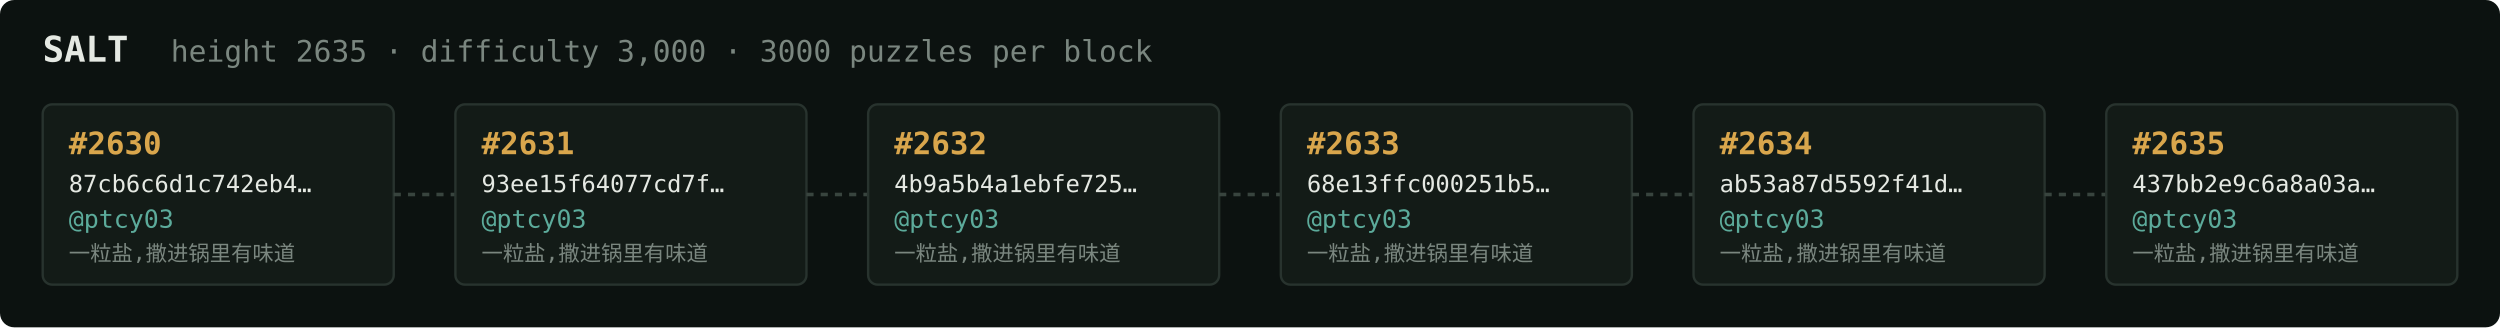
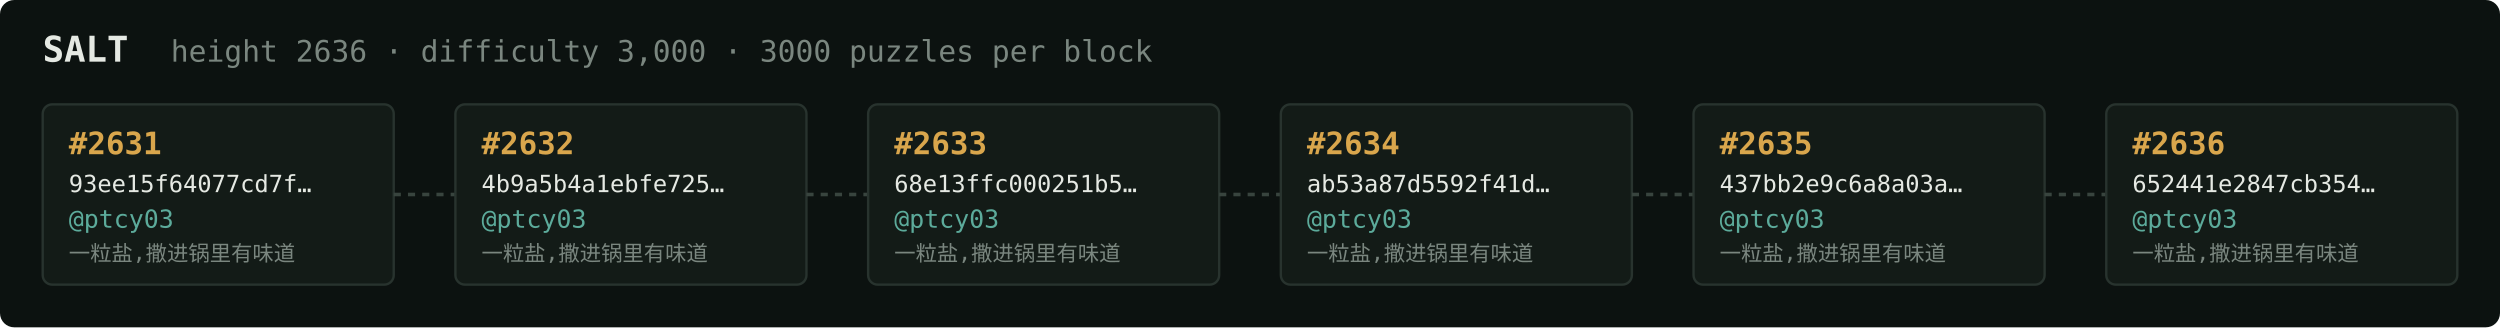
<svg xmlns="http://www.w3.org/2000/svg" width="1054" height="138" viewBox="0 0 1054 138" font-family="ui-monospace,SFMono-Regular,Menlo,monospace">
  <rect fill="#0c1210" width="1054" height="138" rx="6" />
  <text x="18" y="26" fill="#e5e9e3" font-size="15" font-weight="700">SALT</text>
-   <text x="72" y="26" fill="#7a867f" font-size="12.5">height 2635 · difficulty 3,000 · 3000 puzzles per block</text>
+   <text x="72" y="26" fill="#7a867f" font-size="12.5">height 2636 · difficulty 3,000 · 3000 puzzles per block</text>
  <rect x="18" y="44" width="148" height="76" rx="4" fill="#131b17" stroke="#28332e" stroke-width="1" />
-   <text x="29" y="65" fill="#d9a64c" font-size="13" font-weight="700">#2630</text>
-   <text x="29" y="81" fill="#e5e9e3" font-size="10">87cb6c6d1c742eb4…</text>
+   <text x="29" y="65" fill="#d9a64c" font-size="13" font-weight="700">#2631</text>
+   <text x="29" y="81" fill="#e5e9e3" font-size="10">93ee15f64077cd7f…</text>
  <text x="29" y="96" fill="#5cab9b" font-size="10.5">@ptcy03</text>
  <text x="29" y="110" fill="#7a867f" font-size="9">一粒盐,撒进锅里有味道</text>
  <line x1="166" y1="82.0" x2="192" y2="82.0" stroke="#38443e" stroke-width="1.5" stroke-dasharray="3 3" />
  <rect x="192" y="44" width="148" height="76" rx="4" fill="#131b17" stroke="#28332e" stroke-width="1" />
-   <text x="203" y="65" fill="#d9a64c" font-size="13" font-weight="700">#2631</text>
-   <text x="203" y="81" fill="#e5e9e3" font-size="10">93ee15f64077cd7f…</text>
+   <text x="203" y="65" fill="#d9a64c" font-size="13" font-weight="700">#2632</text>
+   <text x="203" y="81" fill="#e5e9e3" font-size="10">4b9a5b4a1ebfe725…</text>
  <text x="203" y="96" fill="#5cab9b" font-size="10.5">@ptcy03</text>
  <text x="203" y="110" fill="#7a867f" font-size="9">一粒盐,撒进锅里有味道</text>
  <line x1="340" y1="82.0" x2="366" y2="82.0" stroke="#38443e" stroke-width="1.5" stroke-dasharray="3 3" />
  <rect x="366" y="44" width="148" height="76" rx="4" fill="#131b17" stroke="#28332e" stroke-width="1" />
-   <text x="377" y="65" fill="#d9a64c" font-size="13" font-weight="700">#2632</text>
-   <text x="377" y="81" fill="#e5e9e3" font-size="10">4b9a5b4a1ebfe725…</text>
+   <text x="377" y="65" fill="#d9a64c" font-size="13" font-weight="700">#2633</text>
+   <text x="377" y="81" fill="#e5e9e3" font-size="10">68e13ffc000251b5…</text>
  <text x="377" y="96" fill="#5cab9b" font-size="10.5">@ptcy03</text>
  <text x="377" y="110" fill="#7a867f" font-size="9">一粒盐,撒进锅里有味道</text>
  <line x1="514" y1="82.0" x2="540" y2="82.0" stroke="#38443e" stroke-width="1.5" stroke-dasharray="3 3" />
  <rect x="540" y="44" width="148" height="76" rx="4" fill="#131b17" stroke="#28332e" stroke-width="1" />
-   <text x="551" y="65" fill="#d9a64c" font-size="13" font-weight="700">#2633</text>
-   <text x="551" y="81" fill="#e5e9e3" font-size="10">68e13ffc000251b5…</text>
+   <text x="551" y="65" fill="#d9a64c" font-size="13" font-weight="700">#2634</text>
+   <text x="551" y="81" fill="#e5e9e3" font-size="10">ab53a87d5592f41d…</text>
  <text x="551" y="96" fill="#5cab9b" font-size="10.5">@ptcy03</text>
  <text x="551" y="110" fill="#7a867f" font-size="9">一粒盐,撒进锅里有味道</text>
  <line x1="688" y1="82.0" x2="714" y2="82.0" stroke="#38443e" stroke-width="1.5" stroke-dasharray="3 3" />
  <rect x="714" y="44" width="148" height="76" rx="4" fill="#131b17" stroke="#28332e" stroke-width="1" />
-   <text x="725" y="65" fill="#d9a64c" font-size="13" font-weight="700">#2634</text>
-   <text x="725" y="81" fill="#e5e9e3" font-size="10">ab53a87d5592f41d…</text>
+   <text x="725" y="65" fill="#d9a64c" font-size="13" font-weight="700">#2635</text>
+   <text x="725" y="81" fill="#e5e9e3" font-size="10">437bb2e9c6a8a03a…</text>
  <text x="725" y="96" fill="#5cab9b" font-size="10.5">@ptcy03</text>
  <text x="725" y="110" fill="#7a867f" font-size="9">一粒盐,撒进锅里有味道</text>
  <line x1="862" y1="82.0" x2="888" y2="82.0" stroke="#38443e" stroke-width="1.5" stroke-dasharray="3 3" />
  <rect x="888" y="44" width="148" height="76" rx="4" fill="#131b17" stroke="#28332e" stroke-width="1" />
-   <text x="899" y="65" fill="#d9a64c" font-size="13" font-weight="700">#2635</text>
-   <text x="899" y="81" fill="#e5e9e3" font-size="10">437bb2e9c6a8a03a…</text>
+   <text x="899" y="65" fill="#d9a64c" font-size="13" font-weight="700">#2636</text>
+   <text x="899" y="81" fill="#e5e9e3" font-size="10">652441e2847cb354…</text>
  <text x="899" y="96" fill="#5cab9b" font-size="10.5">@ptcy03</text>
  <text x="899" y="110" fill="#7a867f" font-size="9">一粒盐,撒进锅里有味道</text>
</svg>
